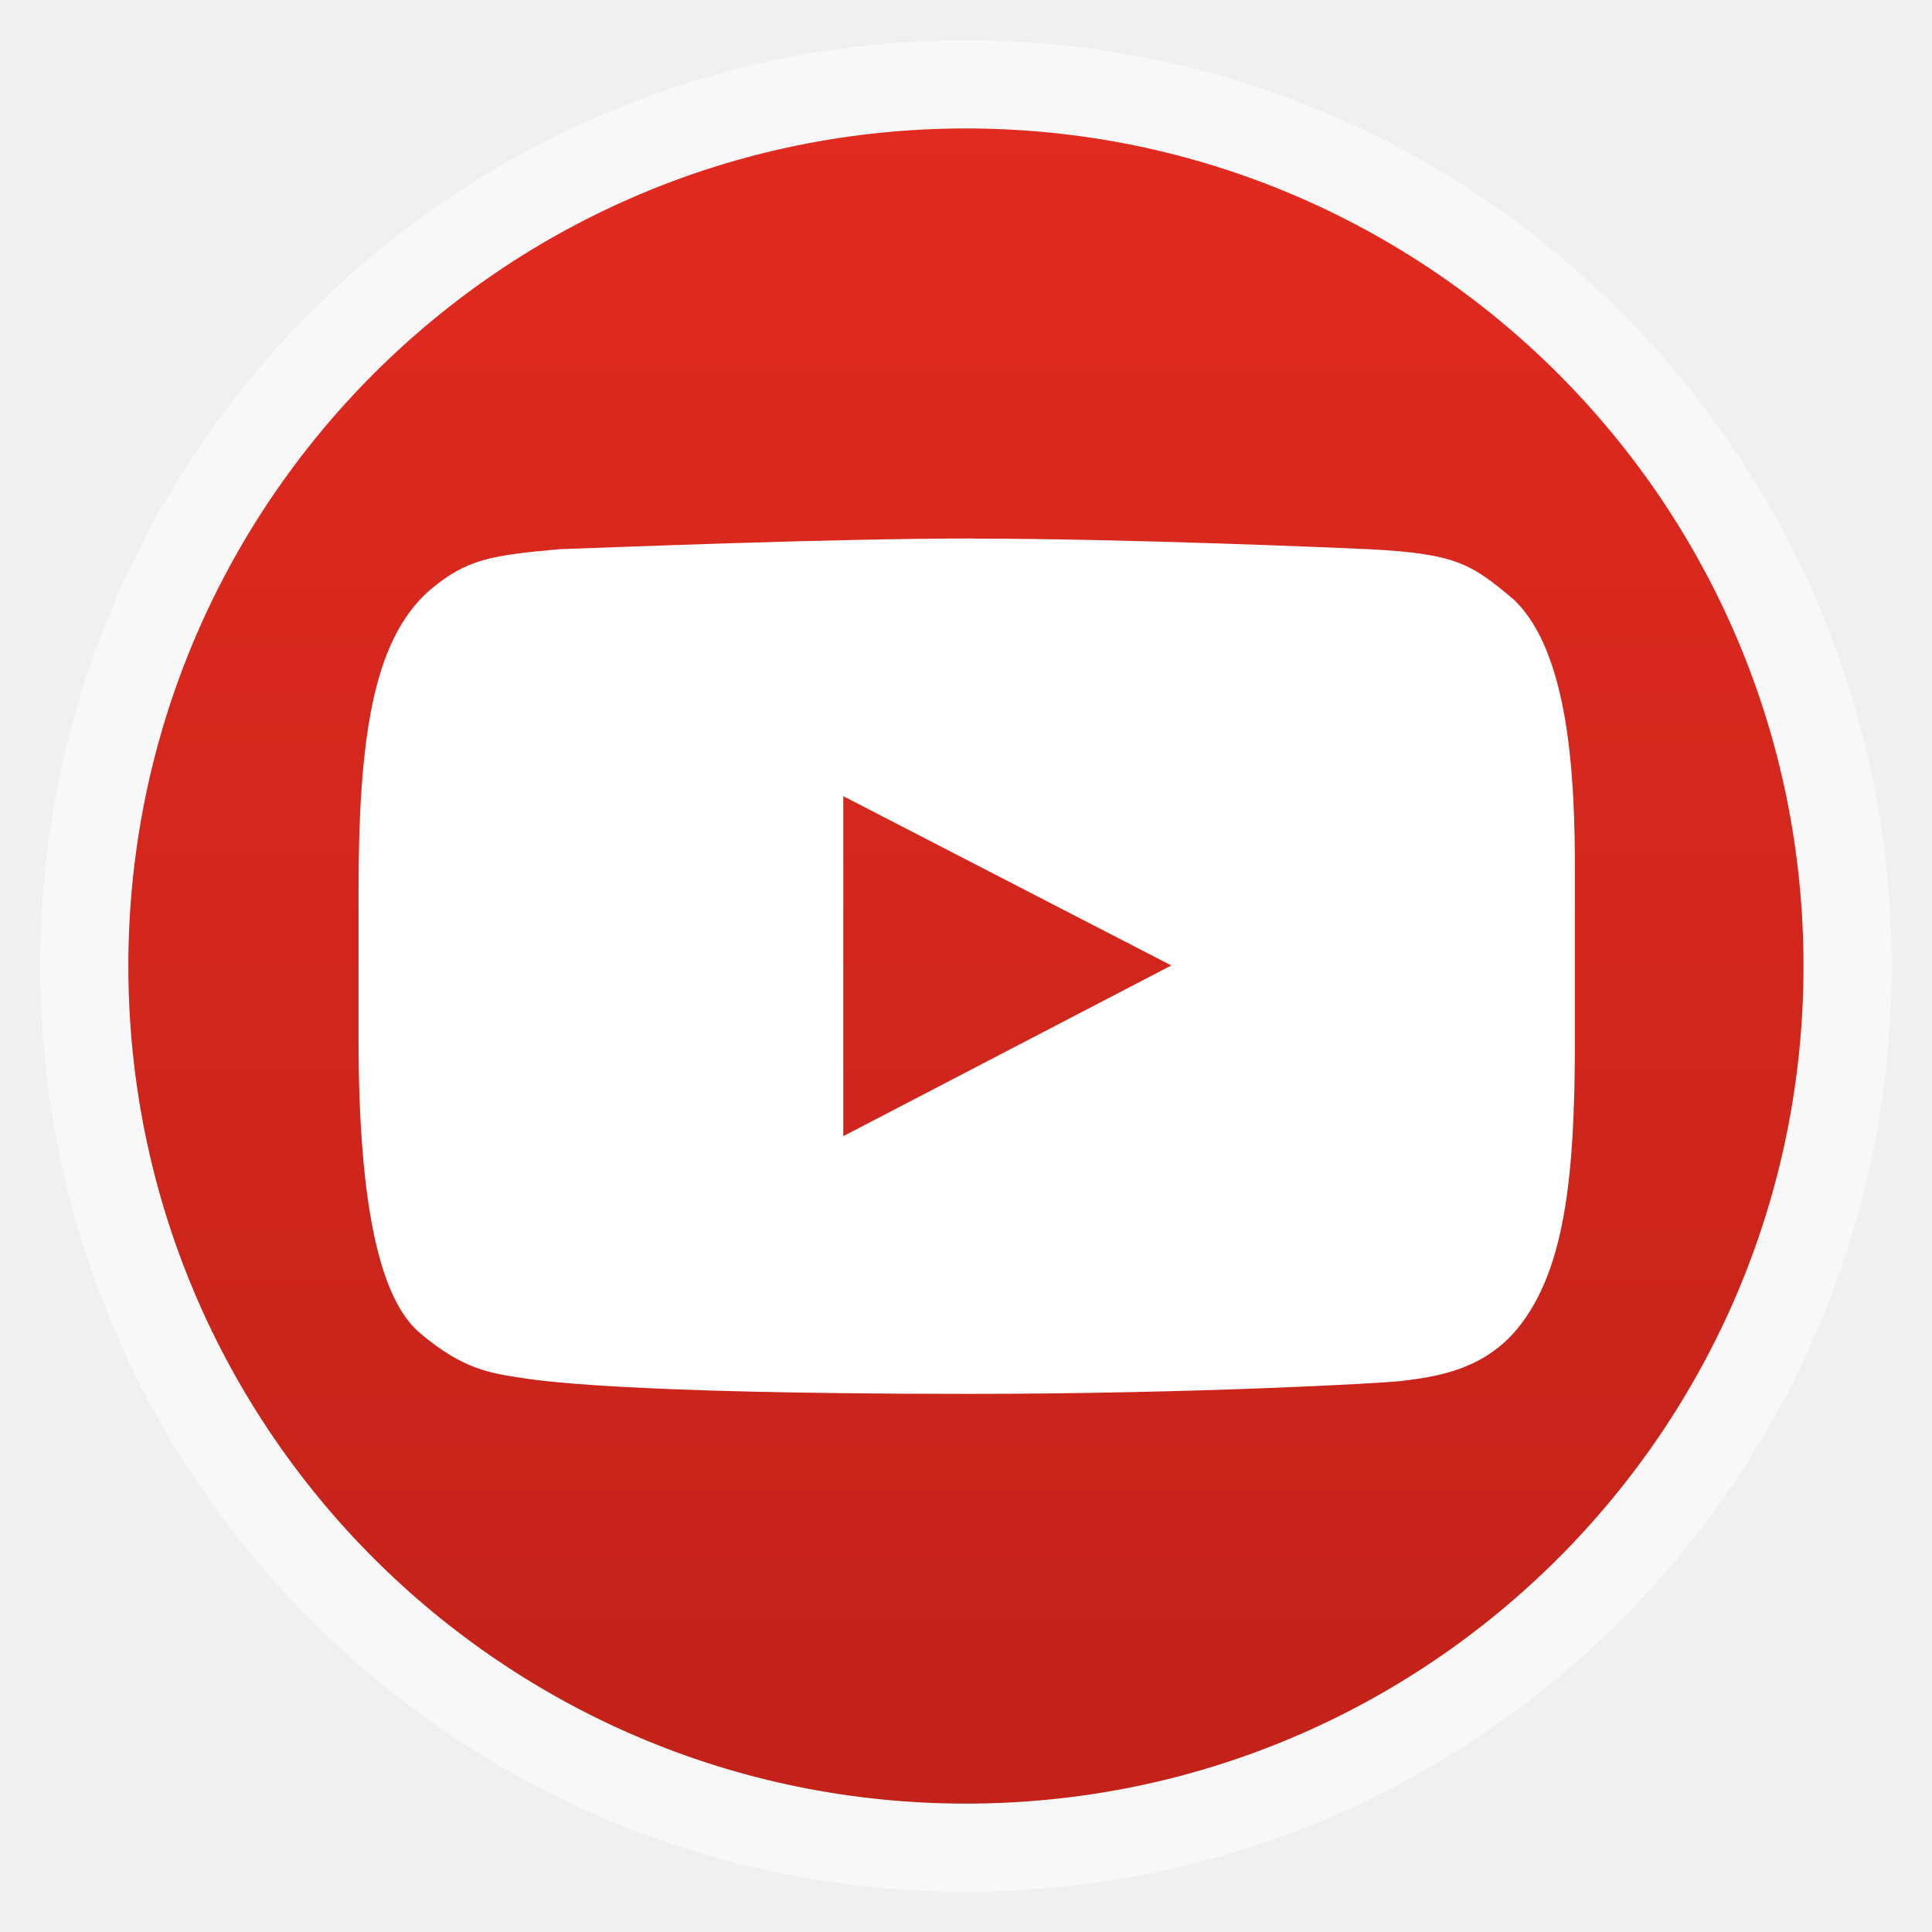
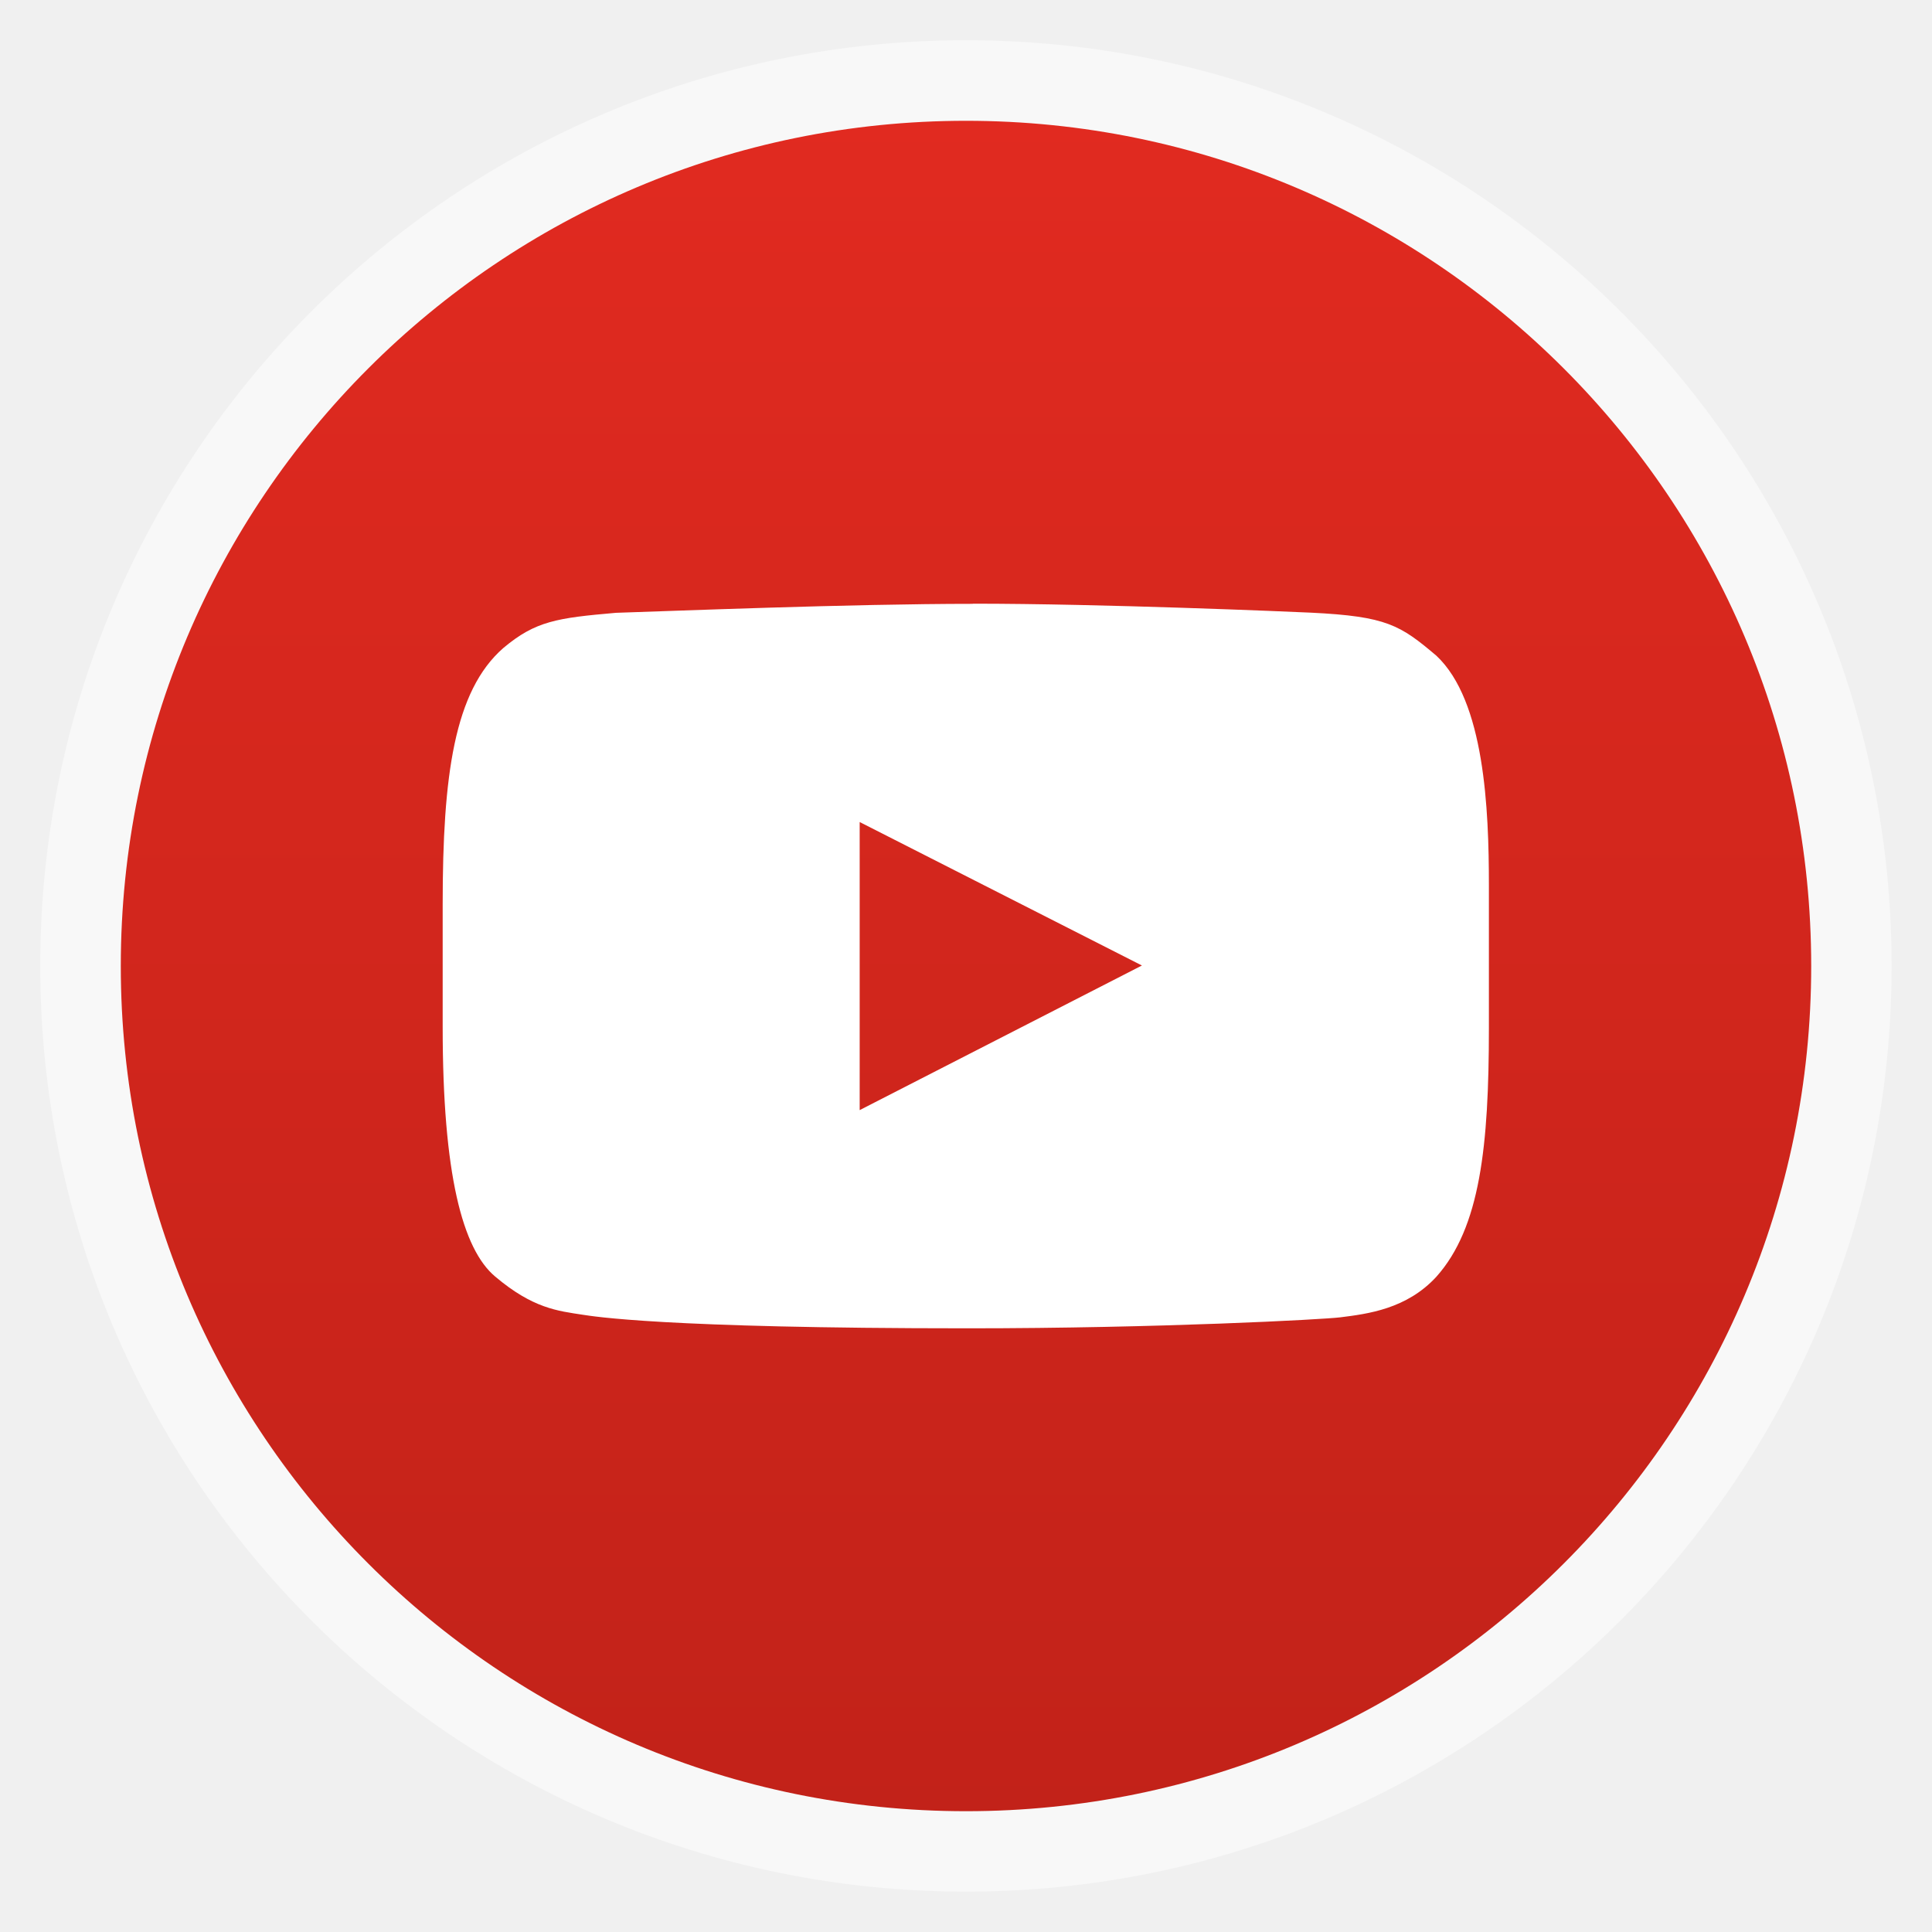
- <svg xmlns="http://www.w3.org/2000/svg" xmlns:xlink="http://www.w3.org/1999/xlink" viewBox="0 0 13.547 13.547" width="48" height="48">
+ <svg xmlns="http://www.w3.org/2000/svg" xmlns:xlink="http://www.w3.org/1999/xlink" width="48" viewBox="0 0 13.547 13.547" height="48">
  <defs>
    <linearGradient id="linearGradient4460">
      <stop offset="0" style="stop-color:#c22219" />
      <stop offset="1" style="stop-color:#e12a20" />
    </linearGradient>
-     <linearGradient gradientTransform="matrix(1.09524 0 0 1.09524 -133.0018 -9.56867)" xlink:href="#linearGradient4460" id="linearGradient4500" y1="279.096" y2="268.33" gradientUnits="userSpaceOnUse" x2="0" />
+     <linearGradient gradientTransform="matrix(1.10525 0 0 1.10525 -134.2787 -295.7618)" xlink:href="#linearGradient4460" id="linearGradient3919" y1="279.096" y2="268.33" gradientUnits="userSpaceOnUse" x2="0" />
  </defs>
-   <g transform="translate(0 -283.4533)">
-     <g style="fill-rule:evenodd">
-       <rect width="12.982" x=".282" y="283.736" rx="6.491" height="12.982" style="opacity:.5;fill:#fff" />
-       <rect width="11.746" x=".9" y="284.354" rx="5.873" height="11.746" style="fill:url(#linearGradient4500)" />
-     </g>
-     <path style="fill:#fff" d="m 6.835,287.229 c -0.996,0 -2.469,0.06 -2.909,0.075 -0.479,0.043 -0.656,0.068 -0.918,0.292 -0.399,0.355 -0.494,1.053 -0.494,2.121 l 0,1.016 c 0,1.219 0.162,1.838 0.428,2.065 0.308,0.264 0.511,0.285 0.715,0.317 0.08,0.012 0.642,0.112 3.14,0.112 1.558,0 2.897,-0.074 3.035,-0.091 0.223,-0.028 0.542,-0.069 0.783,-0.337 0.357,-0.406 0.428,-1.08 0.428,-2.057 l 0,-1.184 c 0,-0.632 -0.035,-1.526 -0.428,-1.9 -0.298,-0.252 -0.407,-0.323 -1.023,-0.354 -0.174,-0.008 -1.695,-0.074 -2.758,-0.074 z m -0.922,1.807 2.3,1.187 -2.3,1.197 0,-2.384 z" />
+   <g style="fill-rule:evenodd">
+     <rect width="12.982" x=".282" y=".282" rx="6.491" height="12.982" style="opacity:.5;fill:#fff" />
+     <rect width="11.853" x=".847" y=".847" rx="5.927" height="11.853" style="fill:url(#linearGradient3919)" />
  </g>
+   <path style="fill:#fff" d="m 6.821,4.234 c -0.857,0 -2.123,0.051 -2.502,0.063 -0.412,0.036 -0.564,0.057 -0.79,0.247 -0.344,0.301 -0.425,0.892 -0.425,1.797 l 0,0.861 c 0,1.032 0.139,1.557 0.368,1.749 0.265,0.224 0.439,0.241 0.615,0.268 0.068,0.01 0.553,0.095 2.701,0.095 1.34,0 2.491,-0.062 2.61,-0.077 0.191,-0.024 0.466,-0.058 0.674,-0.285 0.307,-0.344 0.368,-0.915 0.368,-1.742 l 0,-1.003 c 0,-0.535 -0.03,-1.292 -0.368,-1.609 C 9.818,4.383 9.724,4.322 9.194,4.296 9.044,4.289 7.735,4.233 6.821,4.233 z m -0.793,1.53 1.979,1.006 -1.979,1.014 0,-2.019 z" />
</svg>
